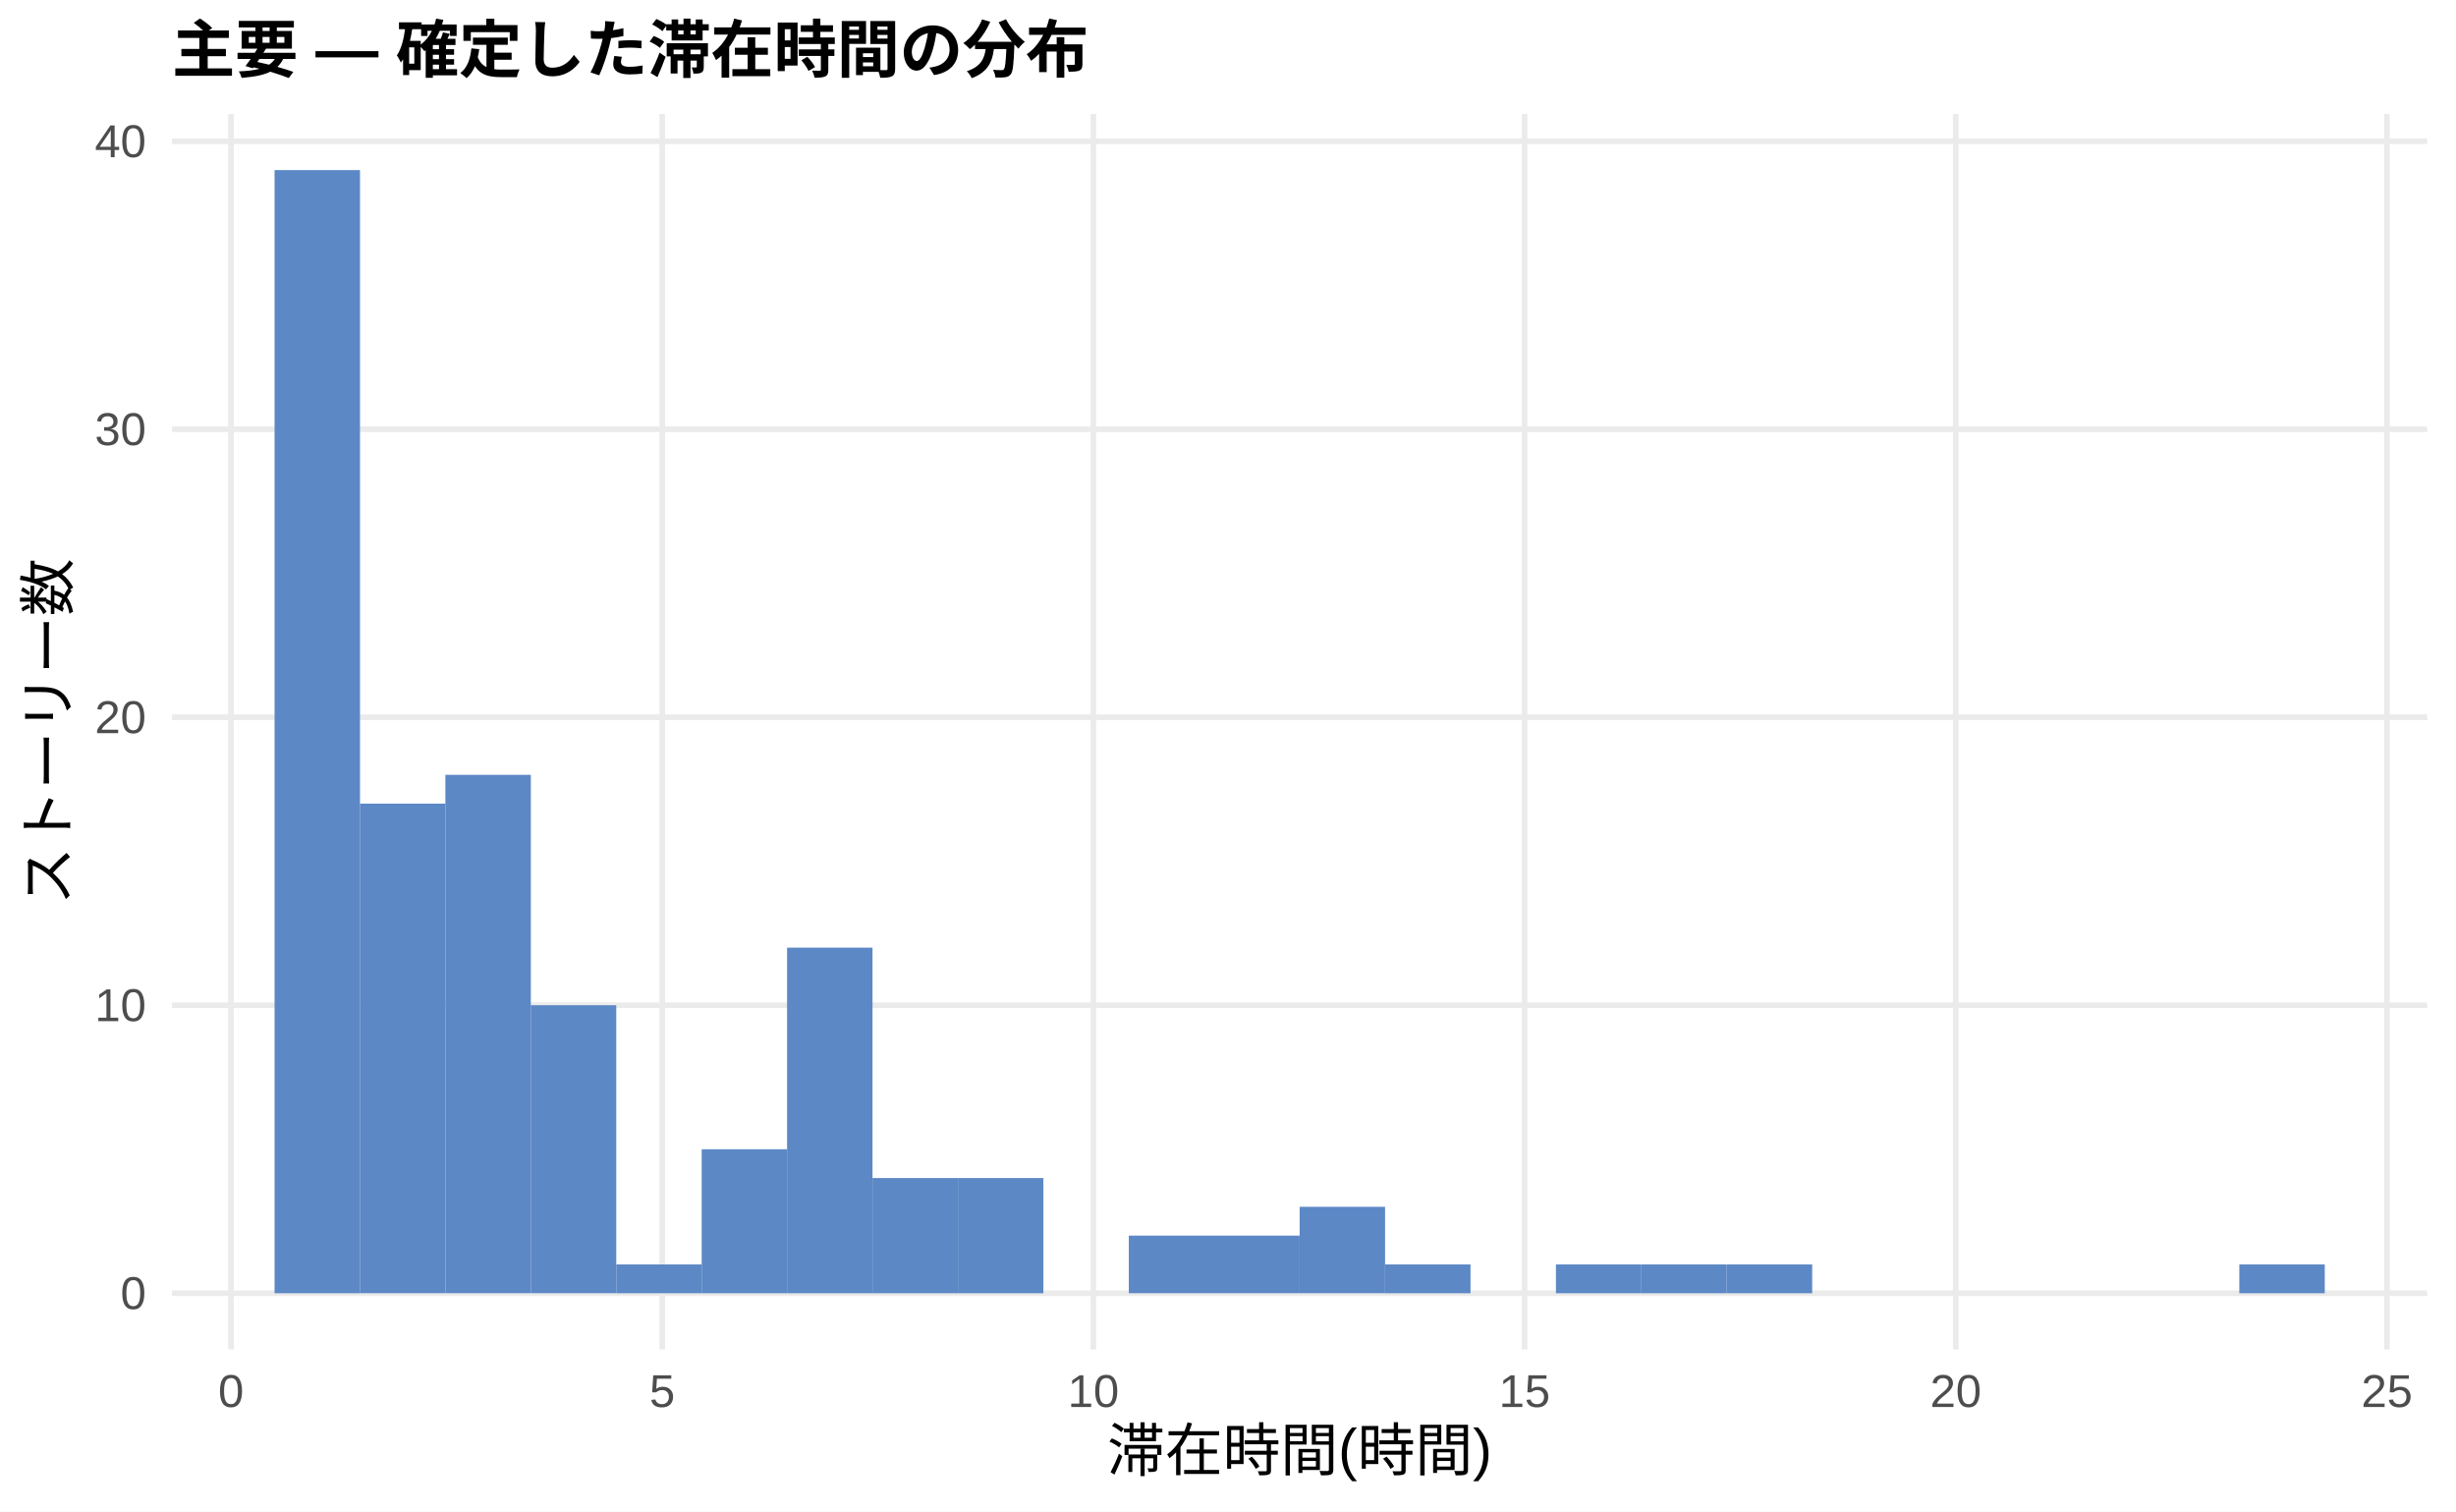
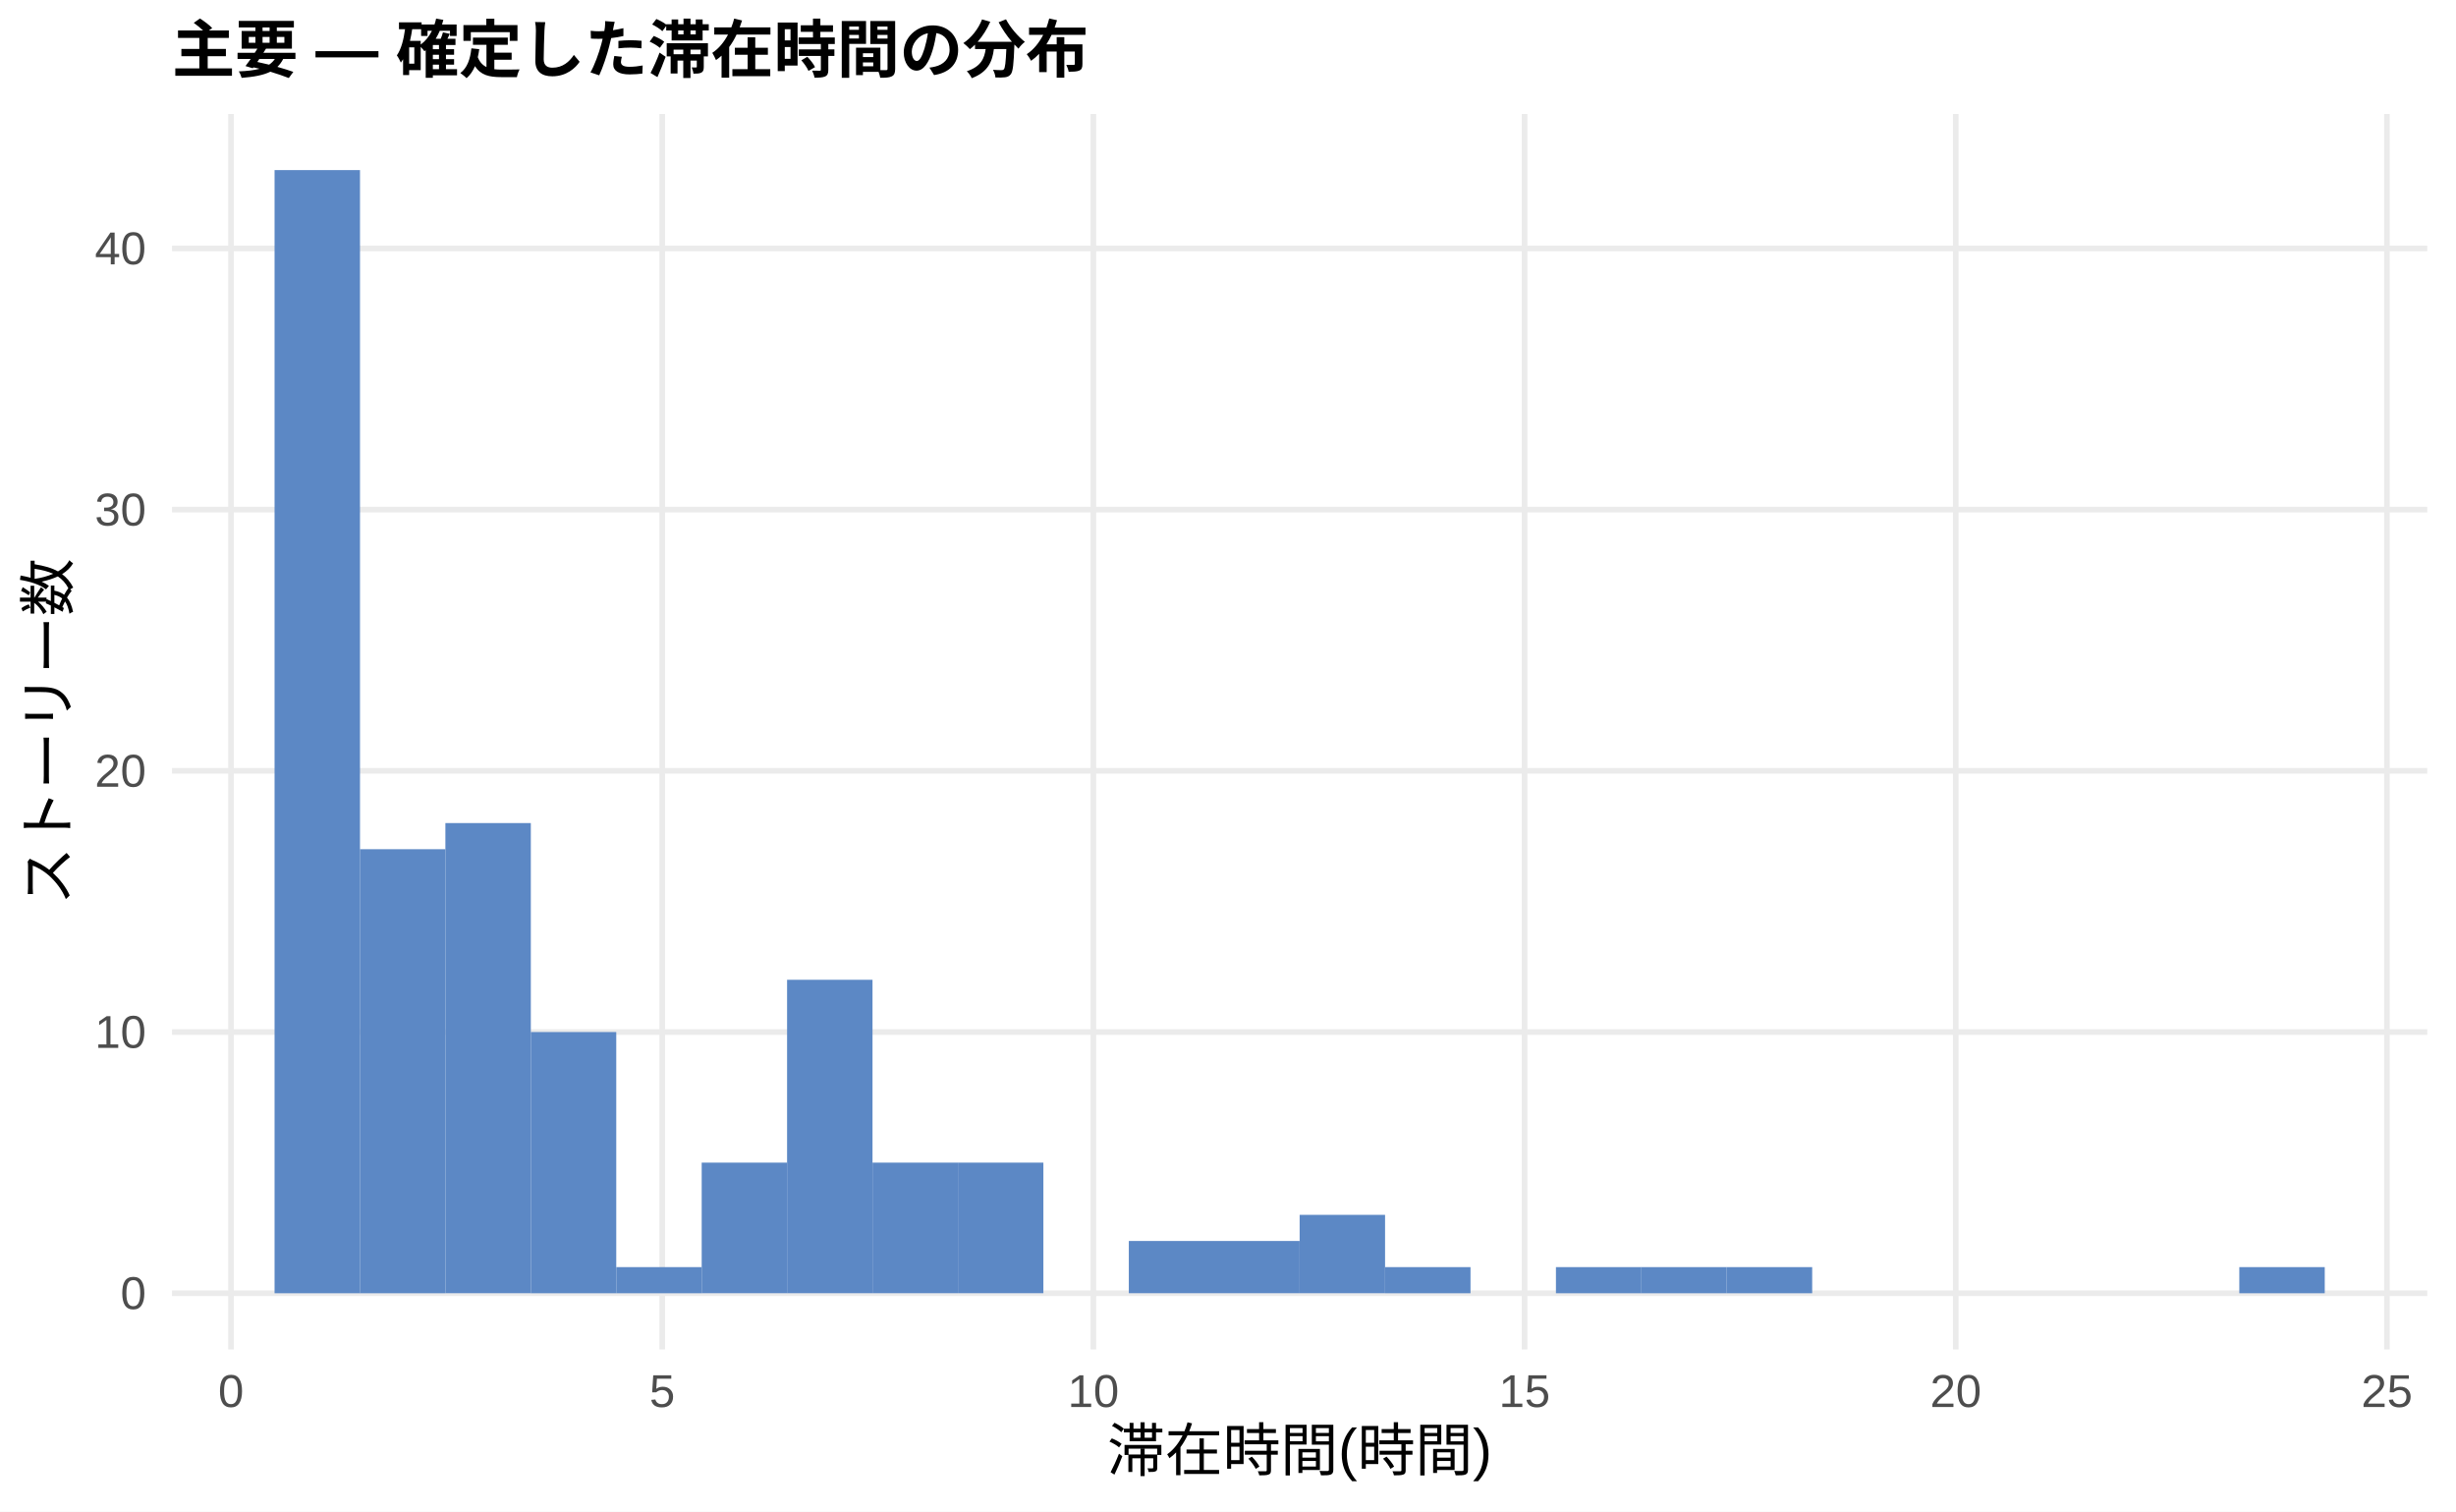
<svg xmlns="http://www.w3.org/2000/svg" width="468.00pt" height="288.00pt" viewBox="0 0 468.00 288.00">
  <g class="svglite">
    <defs>
      <style type="text/css">
    .svglite line, .svglite polyline, .svglite polygon, .svglite path, .svglite rect, .svglite circle {
      fill: none;
      stroke: #000000;
      stroke-linecap: round;
      stroke-linejoin: round;
      stroke-miterlimit: 10.00;
    }
    .svglite text {
      white-space: pre;
    }
    .svglite g.glyphgroup path {
      fill: inherit;
      stroke: none;
    }
  </style>
    </defs>
    <rect width="100%" height="100%" style="stroke: none; fill: #FFFFFF;" />
    <defs>
      <clipPath id="cpMC4wMHw0NjguMDB8MC4wMHwyODguMDA=">
        <rect x="0.00" y="0.00" width="468.00" height="288.00" />
      </clipPath>
    </defs>
    <g clip-path="url(#cpMC4wMHw0NjguMDB8MC4wMHwyODguMDA=)">
      <rect x="0.00" y="0.00" width="468.00" height="288.00" style="stroke-width: 1.07; stroke: none; fill: #FFFFFF;" />
    </g>
    <defs>
      <clipPath id="cpMzIuNzh8NDYyLjUyfDIxLjcxfDI1Ny4xMg==">
        <rect x="32.78" y="21.71" width="429.74" height="235.41" />
      </clipPath>
    </defs>
    <g clip-path="url(#cpMzIuNzh8NDYyLjUyfDIxLjcxfDI1Ny4xMg==)">
      <polyline points="32.78,246.42 462.52,246.42 " style="stroke-width: 1.07; stroke: #EBEBEB; stroke-linecap: butt;" />
-       <polyline points="32.78,191.54 462.52,191.54 " style="stroke-width: 1.07; stroke: #EBEBEB; stroke-linecap: butt;" />
-       <polyline points="32.78,136.67 462.52,136.67 " style="stroke-width: 1.07; stroke: #EBEBEB; stroke-linecap: butt;" />
-       <polyline points="32.78,81.79 462.52,81.79 " style="stroke-width: 1.07; stroke: #EBEBEB; stroke-linecap: butt;" />
-       <polyline points="32.78,26.92 462.52,26.92 " style="stroke-width: 1.07; stroke: #EBEBEB; stroke-linecap: butt;" />
+       <polyline points="32.78,196.65 462.52,196.65 " style="stroke-width: 1.07; stroke: #EBEBEB; stroke-linecap: butt;" />
+       <polyline points="32.78,146.88 462.52,146.88 " style="stroke-width: 1.07; stroke: #EBEBEB; stroke-linecap: butt;" />
+       <polyline points="32.78,97.11 462.52,97.11 " style="stroke-width: 1.07; stroke: #EBEBEB; stroke-linecap: butt;" />
+       <polyline points="32.78,47.34 462.52,47.34 " style="stroke-width: 1.07; stroke: #EBEBEB; stroke-linecap: butt;" />
      <polyline points="44.02,257.12 44.02,21.71 " style="stroke-width: 1.07; stroke: #EBEBEB; stroke-linecap: butt;" />
      <polyline points="126.19,257.12 126.19,21.71 " style="stroke-width: 1.07; stroke: #EBEBEB; stroke-linecap: butt;" />
      <polyline points="208.35,257.12 208.35,21.71 " style="stroke-width: 1.07; stroke: #EBEBEB; stroke-linecap: butt;" />
      <polyline points="290.51,257.12 290.51,21.71 " style="stroke-width: 1.07; stroke: #EBEBEB; stroke-linecap: butt;" />
      <polyline points="372.68,257.12 372.68,21.71 " style="stroke-width: 1.07; stroke: #EBEBEB; stroke-linecap: butt;" />
      <polyline points="454.84,257.12 454.84,21.71 " style="stroke-width: 1.07; stroke: #EBEBEB; stroke-linecap: butt;" />
      <rect x="52.32" y="32.41" width="16.28" height="214.01" style="stroke-width: 1.07; stroke: none; stroke-linecap: butt; stroke-linejoin: miter; fill: #5C88C5;" />
-       <rect x="68.59" y="153.13" width="16.28" height="93.28" style="stroke-width: 1.07; stroke: none; stroke-linecap: butt; stroke-linejoin: miter; fill: #5C88C5;" />
-       <rect x="84.87" y="147.64" width="16.28" height="98.77" style="stroke-width: 1.07; stroke: none; stroke-linecap: butt; stroke-linejoin: miter; fill: #5C88C5;" />
-       <rect x="101.15" y="191.54" width="16.28" height="54.87" style="stroke-width: 1.07; stroke: none; stroke-linecap: butt; stroke-linejoin: miter; fill: #5C88C5;" />
-       <rect x="117.43" y="240.93" width="16.28" height="5.49" style="stroke-width: 1.07; stroke: none; stroke-linecap: butt; stroke-linejoin: miter; fill: #5C88C5;" />
-       <rect x="133.71" y="218.98" width="16.28" height="27.44" style="stroke-width: 1.07; stroke: none; stroke-linecap: butt; stroke-linejoin: miter; fill: #5C88C5;" />
-       <rect x="149.98" y="180.57" width="16.28" height="65.85" style="stroke-width: 1.07; stroke: none; stroke-linecap: butt; stroke-linejoin: miter; fill: #5C88C5;" />
-       <rect x="166.26" y="224.47" width="16.28" height="21.95" style="stroke-width: 1.07; stroke: none; stroke-linecap: butt; stroke-linejoin: miter; fill: #5C88C5;" />
-       <rect x="182.54" y="224.47" width="16.28" height="21.95" style="stroke-width: 1.07; stroke: none; stroke-linecap: butt; stroke-linejoin: miter; fill: #5C88C5;" />
+       <rect x="68.59" y="161.81" width="16.28" height="84.61" style="stroke-width: 1.07; stroke: none; stroke-linecap: butt; stroke-linejoin: miter; fill: #5C88C5;" />
+       <rect x="84.87" y="156.83" width="16.28" height="89.58" style="stroke-width: 1.07; stroke: none; stroke-linecap: butt; stroke-linejoin: miter; fill: #5C88C5;" />
+       <rect x="101.15" y="196.65" width="16.28" height="49.77" style="stroke-width: 1.07; stroke: none; stroke-linecap: butt; stroke-linejoin: miter; fill: #5C88C5;" />
+       <rect x="117.43" y="241.44" width="16.28" height="4.98" style="stroke-width: 1.07; stroke: none; stroke-linecap: butt; stroke-linejoin: miter; fill: #5C88C5;" />
+       <rect x="133.71" y="221.53" width="16.28" height="24.88" style="stroke-width: 1.07; stroke: none; stroke-linecap: butt; stroke-linejoin: miter; fill: #5C88C5;" />
+       <rect x="149.98" y="186.69" width="16.28" height="59.72" style="stroke-width: 1.07; stroke: none; stroke-linecap: butt; stroke-linejoin: miter; fill: #5C88C5;" />
+       <rect x="166.26" y="221.53" width="16.28" height="24.88" style="stroke-width: 1.07; stroke: none; stroke-linecap: butt; stroke-linejoin: miter; fill: #5C88C5;" />
+       <rect x="182.54" y="221.53" width="16.28" height="24.88" style="stroke-width: 1.07; stroke: none; stroke-linecap: butt; stroke-linejoin: miter; fill: #5C88C5;" />
      <rect x="198.82" y="246.42" width="16.28" height="0.00" style="stroke-width: 1.07; stroke: none; stroke-linecap: butt; stroke-linejoin: miter; fill: #5C88C5;" />
-       <rect x="215.10" y="235.44" width="16.28" height="10.97" style="stroke-width: 1.07; stroke: none; stroke-linecap: butt; stroke-linejoin: miter; fill: #5C88C5;" />
-       <rect x="231.37" y="235.44" width="16.28" height="10.97" style="stroke-width: 1.07; stroke: none; stroke-linecap: butt; stroke-linejoin: miter; fill: #5C88C5;" />
-       <rect x="247.65" y="229.95" width="16.28" height="16.46" style="stroke-width: 1.07; stroke: none; stroke-linecap: butt; stroke-linejoin: miter; fill: #5C88C5;" />
-       <rect x="263.93" y="240.93" width="16.28" height="5.49" style="stroke-width: 1.07; stroke: none; stroke-linecap: butt; stroke-linejoin: miter; fill: #5C88C5;" />
+       <rect x="215.10" y="236.46" width="16.28" height="9.95" style="stroke-width: 1.07; stroke: none; stroke-linecap: butt; stroke-linejoin: miter; fill: #5C88C5;" />
+       <rect x="231.37" y="236.46" width="16.28" height="9.95" style="stroke-width: 1.07; stroke: none; stroke-linecap: butt; stroke-linejoin: miter; fill: #5C88C5;" />
+       <rect x="247.65" y="231.48" width="16.28" height="14.93" style="stroke-width: 1.07; stroke: none; stroke-linecap: butt; stroke-linejoin: miter; fill: #5C88C5;" />
+       <rect x="263.93" y="241.44" width="16.28" height="4.98" style="stroke-width: 1.07; stroke: none; stroke-linecap: butt; stroke-linejoin: miter; fill: #5C88C5;" />
      <rect x="280.21" y="246.42" width="16.28" height="0.00" style="stroke-width: 1.07; stroke: none; stroke-linecap: butt; stroke-linejoin: miter; fill: #5C88C5;" />
-       <rect x="296.49" y="240.93" width="16.28" height="5.49" style="stroke-width: 1.07; stroke: none; stroke-linecap: butt; stroke-linejoin: miter; fill: #5C88C5;" />
-       <rect x="312.76" y="240.93" width="16.28" height="5.49" style="stroke-width: 1.07; stroke: none; stroke-linecap: butt; stroke-linejoin: miter; fill: #5C88C5;" />
-       <rect x="329.04" y="240.93" width="16.28" height="5.49" style="stroke-width: 1.07; stroke: none; stroke-linecap: butt; stroke-linejoin: miter; fill: #5C88C5;" />
+       <rect x="296.49" y="241.44" width="16.28" height="4.98" style="stroke-width: 1.07; stroke: none; stroke-linecap: butt; stroke-linejoin: miter; fill: #5C88C5;" />
+       <rect x="312.76" y="241.44" width="16.28" height="4.98" style="stroke-width: 1.07; stroke: none; stroke-linecap: butt; stroke-linejoin: miter; fill: #5C88C5;" />
+       <rect x="329.04" y="241.44" width="16.28" height="4.98" style="stroke-width: 1.07; stroke: none; stroke-linecap: butt; stroke-linejoin: miter; fill: #5C88C5;" />
      <rect x="345.32" y="246.42" width="16.28" height="0.00" style="stroke-width: 1.07; stroke: none; stroke-linecap: butt; stroke-linejoin: miter; fill: #5C88C5;" />
      <rect x="361.60" y="246.42" width="16.28" height="0.00" style="stroke-width: 1.07; stroke: none; stroke-linecap: butt; stroke-linejoin: miter; fill: #5C88C5;" />
      <rect x="377.87" y="246.42" width="16.28" height="0.00" style="stroke-width: 1.07; stroke: none; stroke-linecap: butt; stroke-linejoin: miter; fill: #5C88C5;" />
      <rect x="394.15" y="246.42" width="16.28" height="0.00" style="stroke-width: 1.07; stroke: none; stroke-linecap: butt; stroke-linejoin: miter; fill: #5C88C5;" />
      <rect x="410.43" y="246.42" width="16.28" height="0.00" style="stroke-width: 1.07; stroke: none; stroke-linecap: butt; stroke-linejoin: miter; fill: #5C88C5;" />
-       <rect x="426.71" y="240.93" width="16.28" height="5.49" style="stroke-width: 1.07; stroke: none; stroke-linecap: butt; stroke-linejoin: miter; fill: #5C88C5;" />
+       <rect x="426.71" y="241.44" width="16.28" height="4.98" style="stroke-width: 1.07; stroke: none; stroke-linecap: butt; stroke-linejoin: miter; fill: #5C88C5;" />
    </g>
    <g clip-path="url(#cpMC4wMHw0NjguMDB8MC4wMHwyODguMDA=)">
      <text x="27.85" y="249.44" text-anchor="end" style="font-size: 8.80px;fill: #4D4D4D; font-family: &quot;Liberation Sans&quot;;" textLength="4.89px" lengthAdjust="spacingAndGlyphs">0</text>
-       <text x="27.85" y="194.57" text-anchor="end" style="font-size: 8.80px;fill: #4D4D4D; font-family: &quot;Liberation Sans&quot;;" textLength="9.78px" lengthAdjust="spacingAndGlyphs">10</text>
-       <text x="27.85" y="139.70" text-anchor="end" style="font-size: 8.80px;fill: #4D4D4D; font-family: &quot;Liberation Sans&quot;;" textLength="9.78px" lengthAdjust="spacingAndGlyphs">20</text>
-       <text x="27.85" y="84.82" text-anchor="end" style="font-size: 8.80px;fill: #4D4D4D; font-family: &quot;Liberation Sans&quot;;" textLength="9.78px" lengthAdjust="spacingAndGlyphs">30</text>
-       <text x="27.85" y="29.95" text-anchor="end" style="font-size: 8.80px;fill: #4D4D4D; font-family: &quot;Liberation Sans&quot;;" textLength="9.78px" lengthAdjust="spacingAndGlyphs">40</text>
+       <text x="27.85" y="199.67" text-anchor="end" style="font-size: 8.80px;fill: #4D4D4D; font-family: &quot;Liberation Sans&quot;;" textLength="9.78px" lengthAdjust="spacingAndGlyphs">10</text>
+       <text x="27.85" y="149.91" text-anchor="end" style="font-size: 8.80px;fill: #4D4D4D; font-family: &quot;Liberation Sans&quot;;" textLength="9.78px" lengthAdjust="spacingAndGlyphs">20</text>
+       <text x="27.85" y="100.14" text-anchor="end" style="font-size: 8.80px;fill: #4D4D4D; font-family: &quot;Liberation Sans&quot;;" textLength="9.78px" lengthAdjust="spacingAndGlyphs">30</text>
+       <text x="27.85" y="50.37" text-anchor="end" style="font-size: 8.80px;fill: #4D4D4D; font-family: &quot;Liberation Sans&quot;;" textLength="9.78px" lengthAdjust="spacingAndGlyphs">40</text>
      <text x="44.02" y="268.10" text-anchor="middle" style="font-size: 8.80px;fill: #4D4D4D; font-family: &quot;Liberation Sans&quot;;" textLength="4.89px" lengthAdjust="spacingAndGlyphs">0</text>
      <text x="126.19" y="268.10" text-anchor="middle" style="font-size: 8.80px;fill: #4D4D4D; font-family: &quot;Liberation Sans&quot;;" textLength="4.89px" lengthAdjust="spacingAndGlyphs">5</text>
      <text x="208.35" y="268.10" text-anchor="middle" style="font-size: 8.80px;fill: #4D4D4D; font-family: &quot;Liberation Sans&quot;;" textLength="9.78px" lengthAdjust="spacingAndGlyphs">10</text>
      <text x="290.51" y="268.10" text-anchor="middle" style="font-size: 8.80px;fill: #4D4D4D; font-family: &quot;Liberation Sans&quot;;" textLength="9.78px" lengthAdjust="spacingAndGlyphs">15</text>
      <text x="372.68" y="268.10" text-anchor="middle" style="font-size: 8.80px;fill: #4D4D4D; font-family: &quot;Liberation Sans&quot;;" textLength="9.78px" lengthAdjust="spacingAndGlyphs">20</text>
      <text x="454.84" y="268.10" text-anchor="middle" style="font-size: 8.80px;fill: #4D4D4D; font-family: &quot;Liberation Sans&quot;;" textLength="9.78px" lengthAdjust="spacingAndGlyphs">25</text>
      <text x="247.65" y="280.24" text-anchor="middle" style="font-size: 11.00px; font-family: &quot;Liberation Sans&quot;;" textLength="73.31px" lengthAdjust="spacingAndGlyphs">滞在時間(時間)</text>
      <text transform="translate(13.05,139.41) rotate(-90)" text-anchor="middle" style="font-size: 11.00px; font-family: &quot;Liberation Sans&quot;;" textLength="66.00px" lengthAdjust="spacingAndGlyphs">ストーリー数</text>
      <text x="32.78" y="13.74" style="font-size: 12.00px; font-weight: bold; font-family: &quot;Liberation Sans&quot;;" textLength="174.66px" lengthAdjust="spacingAndGlyphs">主要 — 確定した滞在時間の分布</text>
    </g>
  </g>
</svg>
